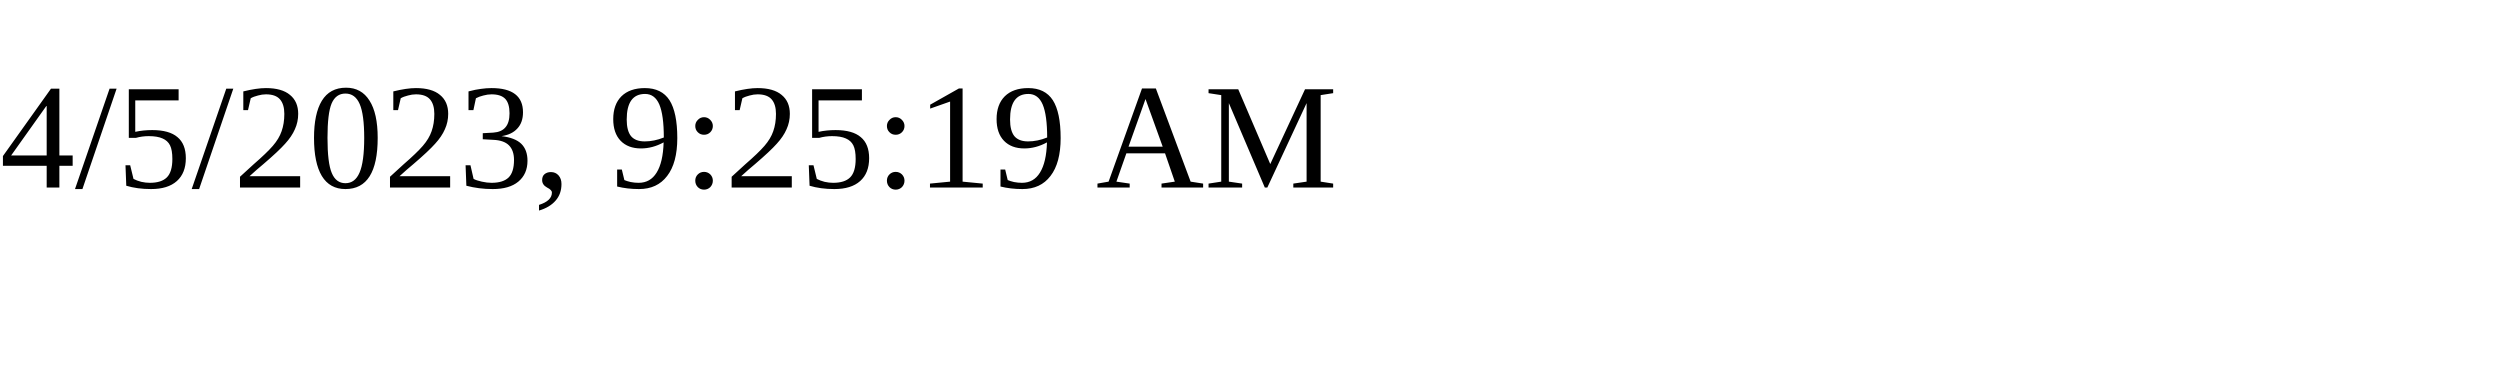
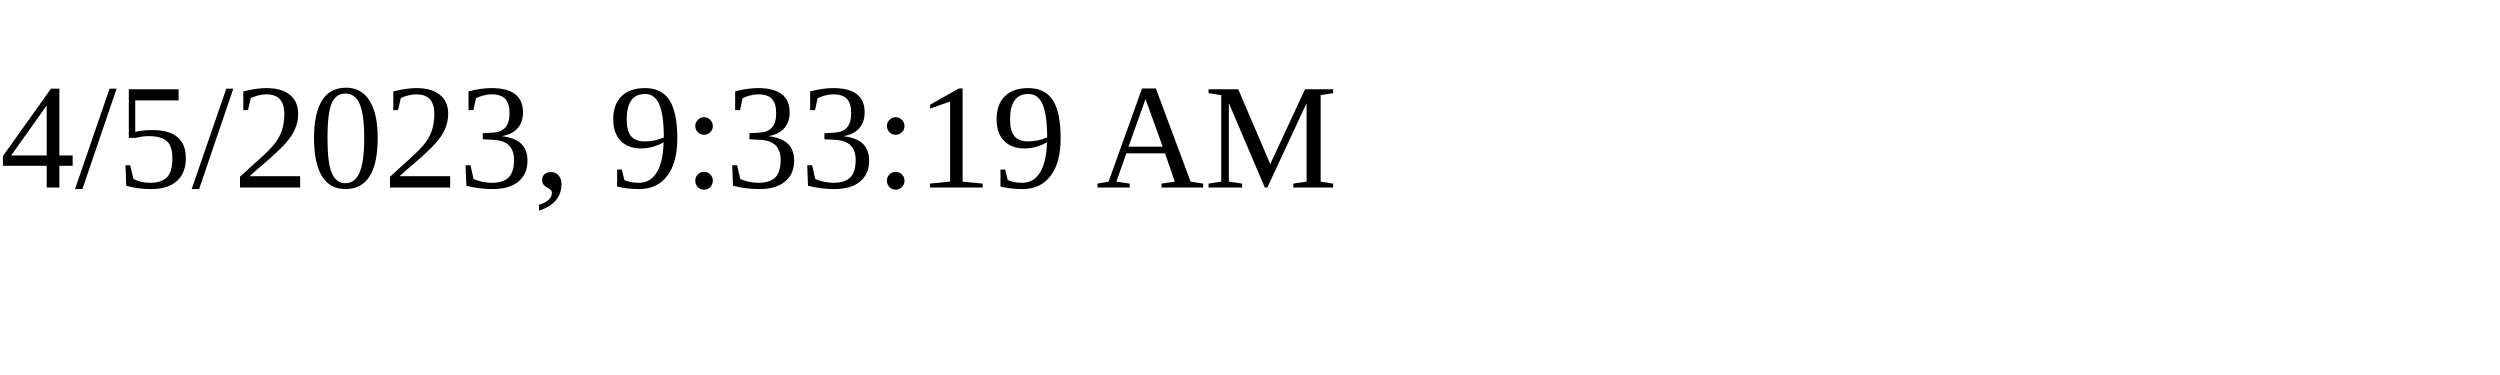
<svg xmlns="http://www.w3.org/2000/svg" height="30" width="200">
-   <text x="0" y="15">4/5/2023, 9:25:19 AM</text>
+   <text x="0" y="15">4/5/2023, 9:33:19 AM</text>
</svg>
